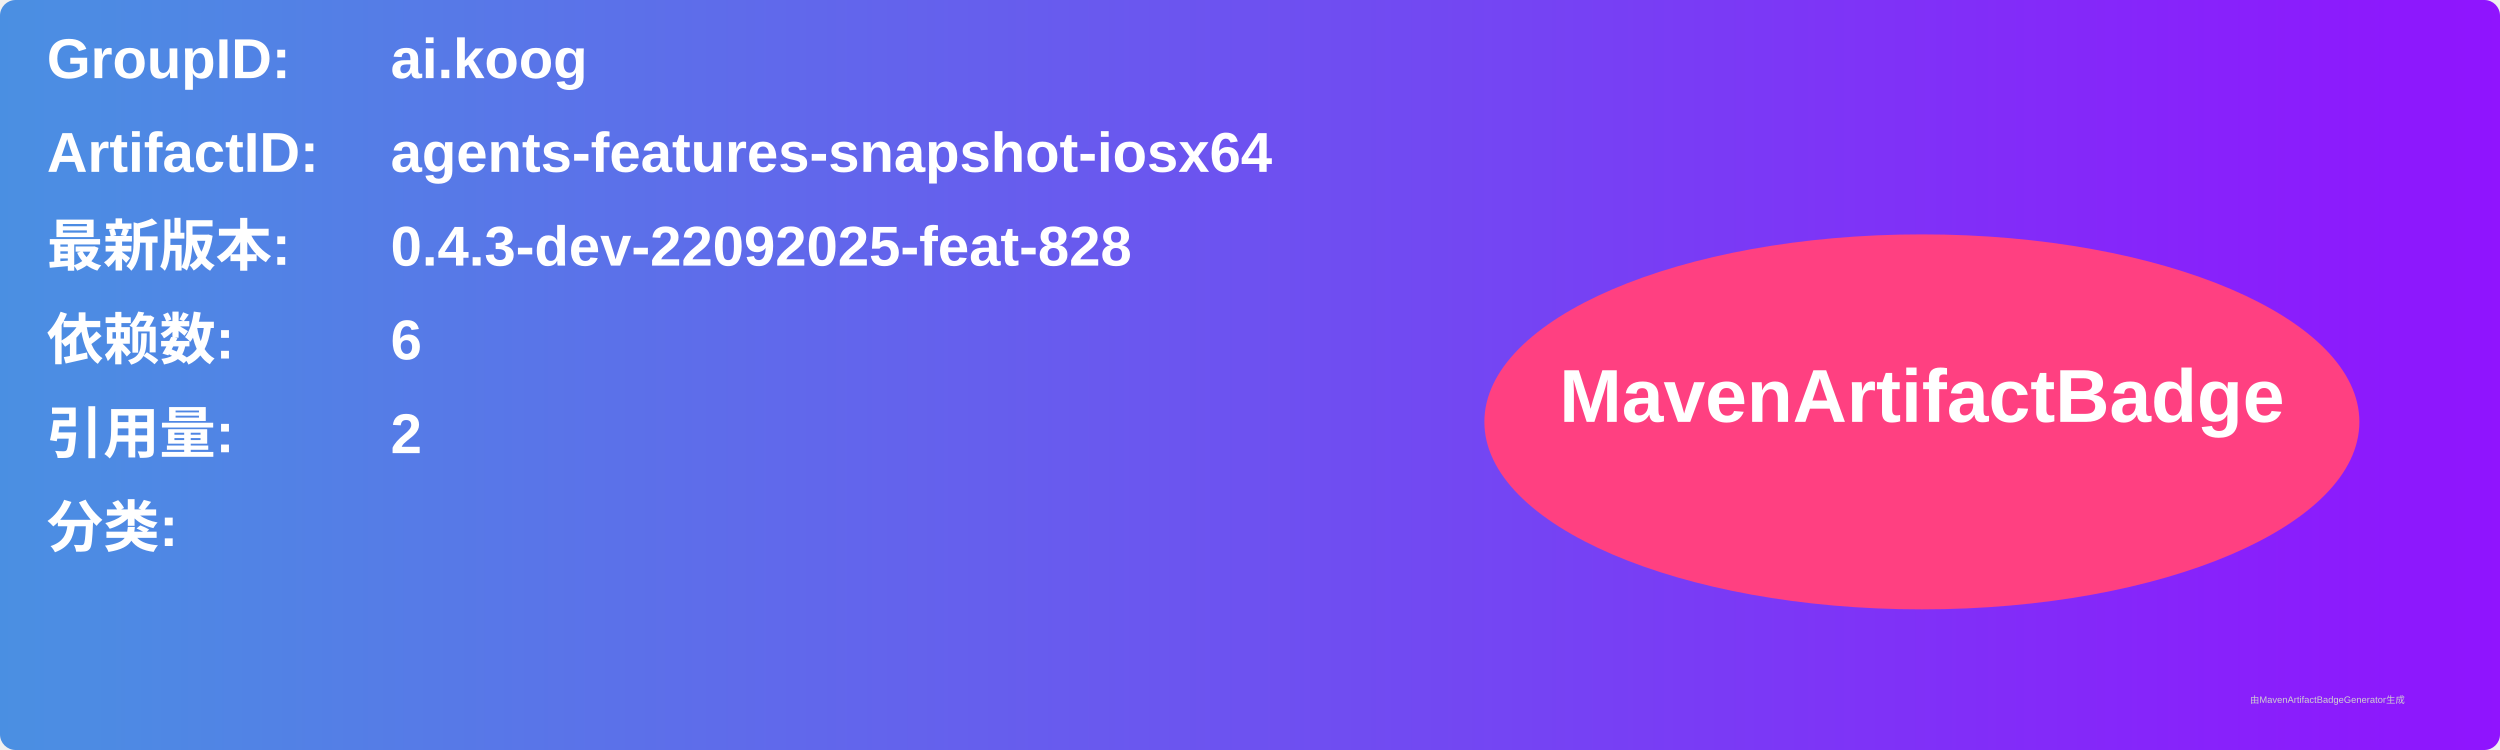
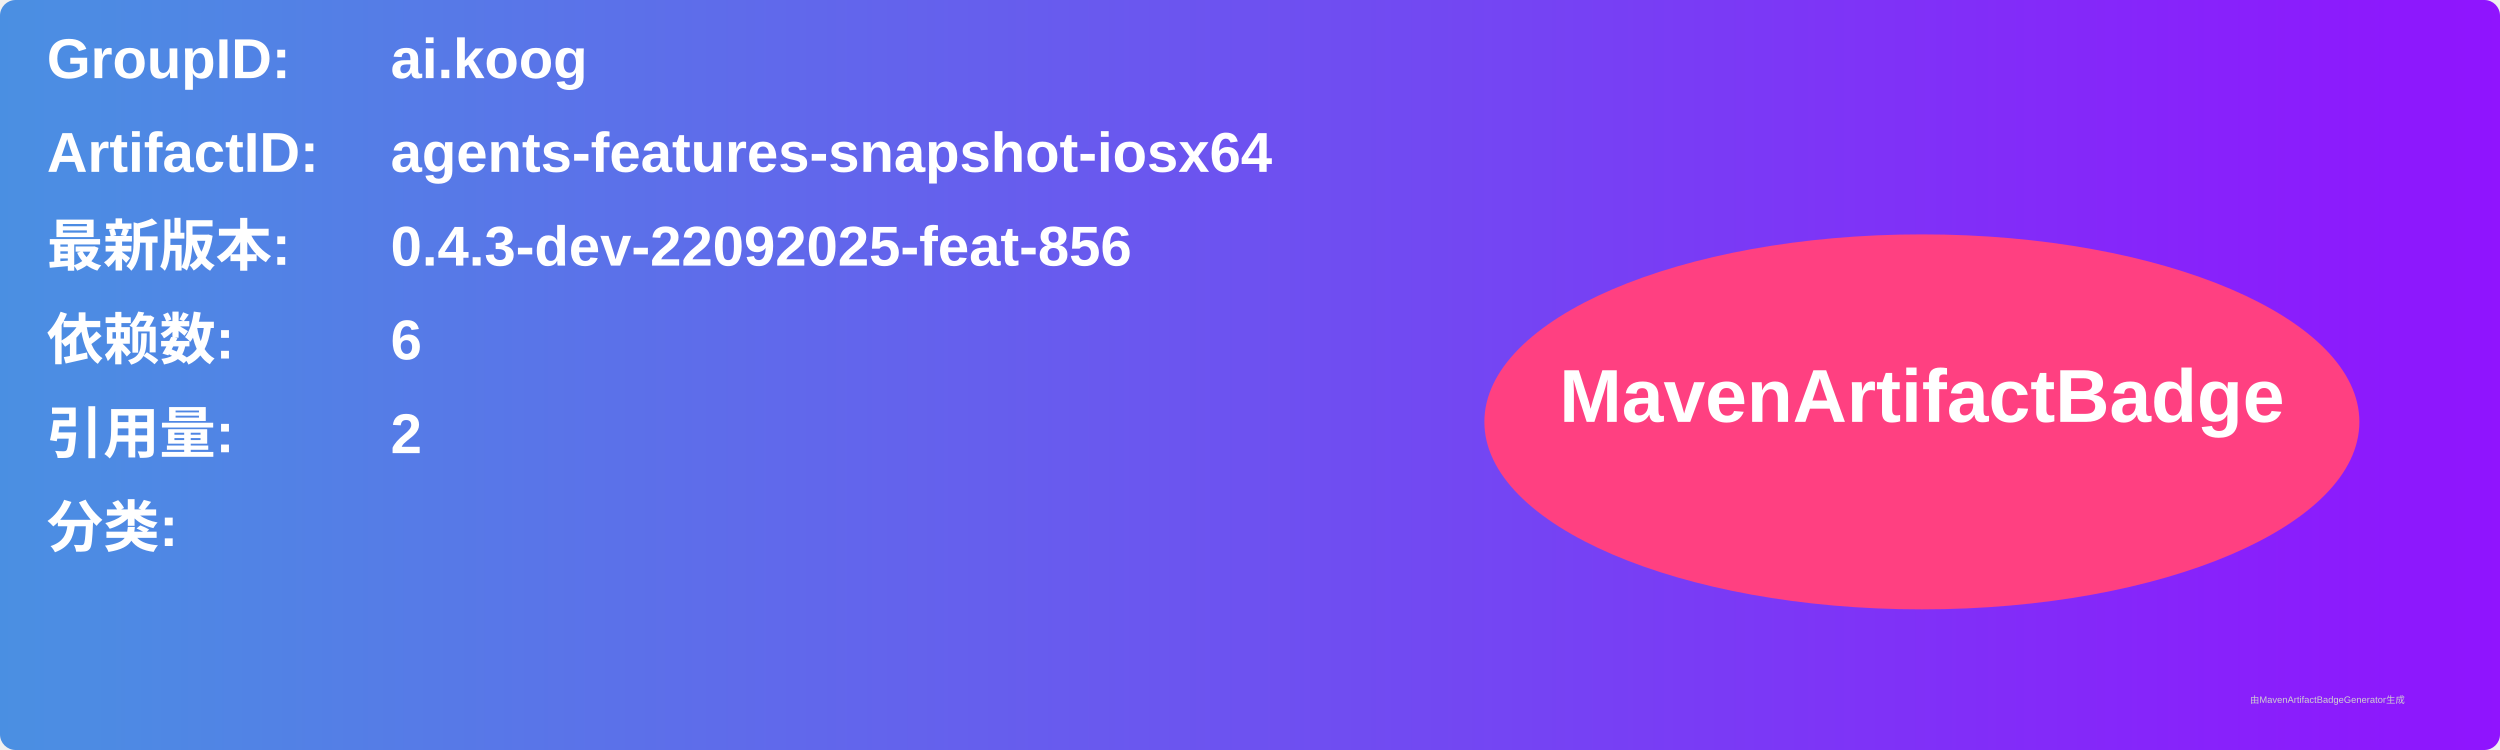
<svg xmlns="http://www.w3.org/2000/svg" width="800" height="240" viewBox="0 0 800 240">
  <linearGradient id="grad" x1="0%" y1="0%" x2="100%" y2="0%">
    <stop offset="0%" stop-color="#4a90e2" />
    <stop offset="100%" stop-color="#9013fe" />
  </linearGradient>
  <rect width="100%" height="100%" rx="5" ry="5" fill="url(#grad)" />
  <g transform="translate(15, 15)">
    <text x="0" y="10" font-family="Arial" font-size="18" fill="white" font-weight="bold" width="260">GroupID:</text>
    <text x="110" y="10" font-family="Arial" font-size="18" fill="white" font-weight="bold" width="460">ai.koog</text>
    <text x="0" y="40" font-family="Arial" font-size="18" fill="white" font-weight="bold" width="260">ArtifactID:</text>
    <text x="110" y="40" font-family="Arial" font-size="18" fill="white" font-weight="bold" width="460">agents-features-snapshot-iosx64</text>
    <text x="0" y="70" font-family="Arial" font-size="18" fill="white" font-weight="bold">最新版本:</text>
    <text x="110" y="70" font-family="Arial" font-size="18" fill="white" font-weight="bold">
-       <tspan font-weight="bold">0.4.3-dev-22092025-feat-828</tspan>
+       <tspan font-weight="bold">0.4.3-dev-22092025-feat-856</tspan>
    </text>
    <text x="0" y="100" font-family="Arial" font-size="18" fill="white" font-weight="bold">依赖数: </text>
    <text x="110" y="100" font-family="Arial" font-size="18" fill="white">
      <tspan font-weight="bold">6</tspan>
    </text>
    <text x="0" y="130" font-family="Arial" font-size="18" fill="white" font-weight="bold">引用量: </text>
    <text x="110" y="130" font-family="Arial" font-size="18" fill="white">
      <tspan font-weight="bold">2</tspan>
    </text>
    <text x="0" y="160" font-family="Arial" font-size="18" fill="white" font-weight="bold">分类:</text>
    <text x="10" y="190" font-family="Arial" font-size="10" fill="white">
      <tspan font-weight="bold" />
    </text>
    <ellipse cx="600" cy="120" rx="140" ry="60" fill="#ff4081" />
    <text x="600" y="120" text-anchor="middle" font-family="Arial" font-size="24" fill="white" font-weight="bold">MavenArtifactBadge</text>
  </g>
  <text x="720" y="225" font-family="Arial" font-size="3" fill="#d0d0d0">由MavenArtifactBadgeGenerator生成</text>
</svg>
